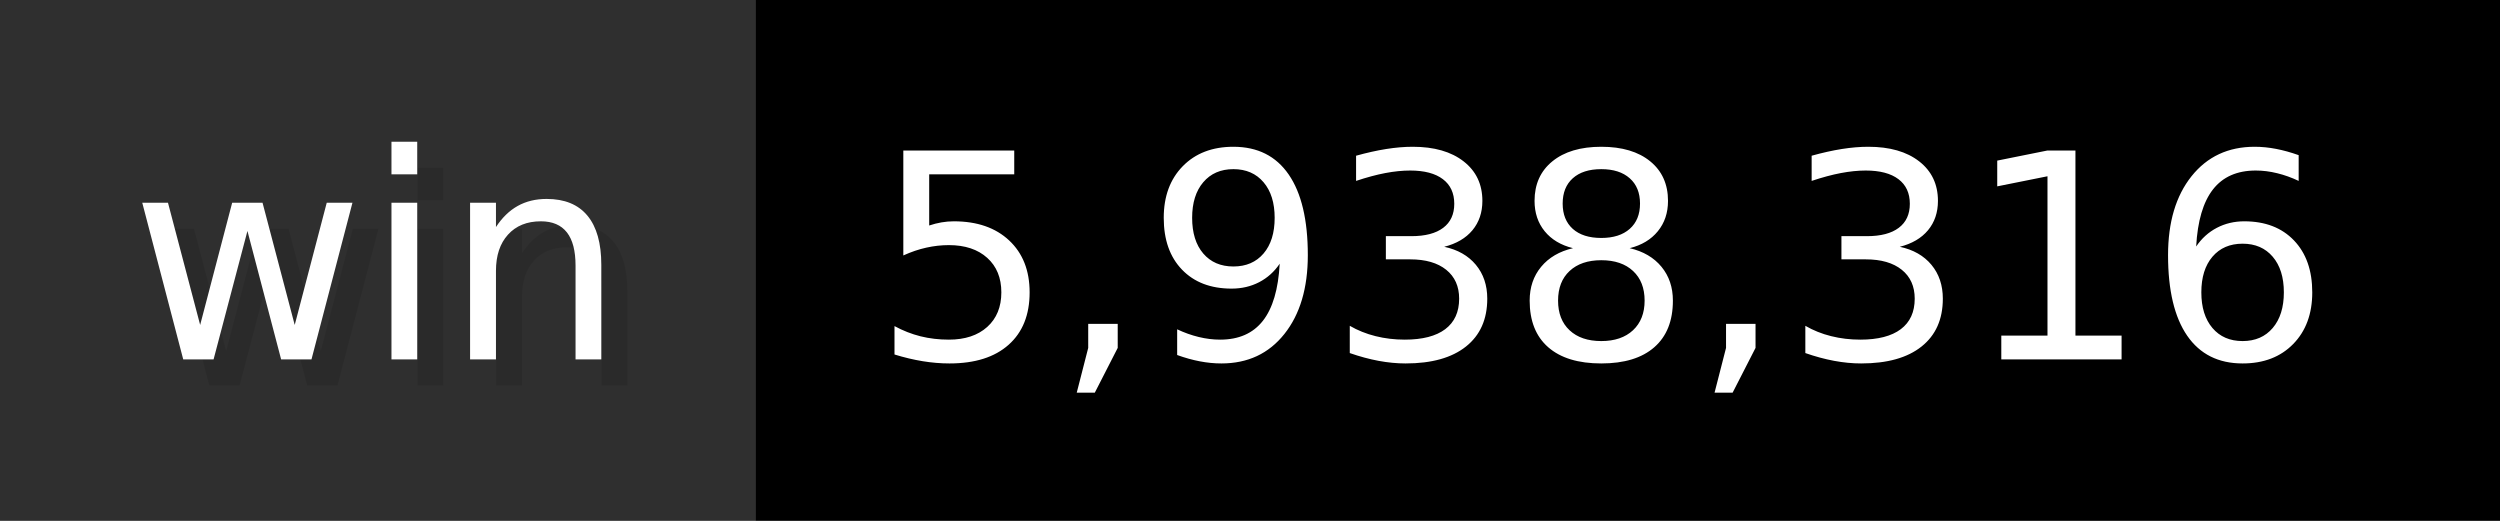
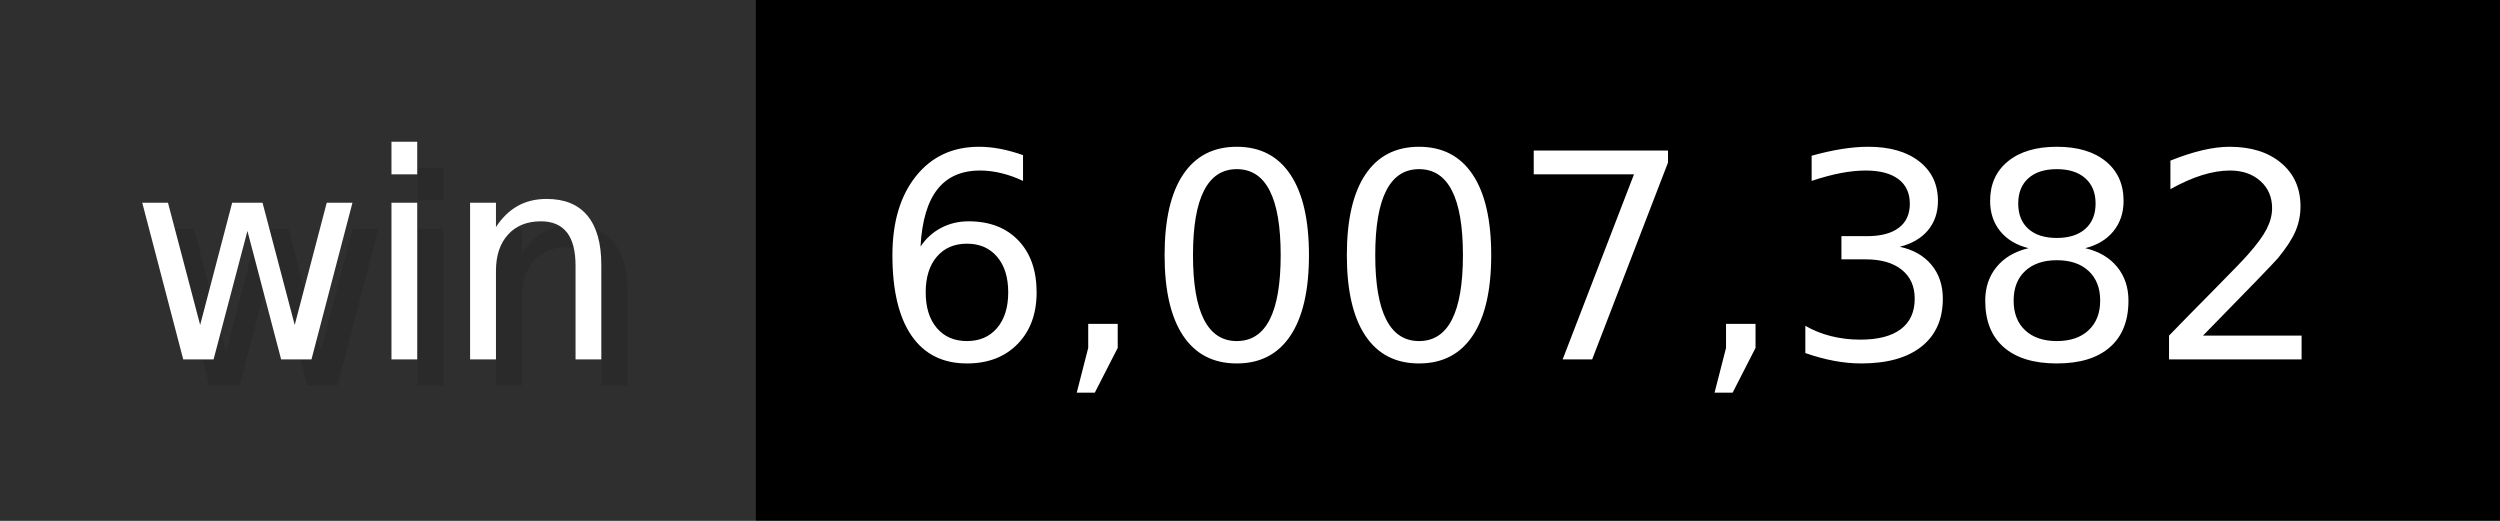
- <svg xmlns="http://www.w3.org/2000/svg" width="96" height="20" viewBox="0 0 960 200" role="img" aria-label="win: 5,938,316">
+ <svg xmlns="http://www.w3.org/2000/svg" width="96" height="20" viewBox="0 0 960 200" role="img" aria-label="win: 6,007,382">
  <g>
    <rect fill="#2F2F2F" width="290" height="200" />
    <rect fill="#" x="290" width="670" height="200" />
  </g>
  <g aria-hidden="true" fill="#fff" text-anchor="start" font-family="Verdana,DejaVu Sans,sans-serif" font-size="110">
    <text x="60" y="148" textLength="190" fill="#000" opacity="0.1">win</text>
    <text x="50" y="138" textLength="190">win</text>
-     <text x="345" y="148" textLength="570" fill="#000" opacity="0.1">5,938,316</text>
-     <text x="335" y="138" textLength="570">5,938,316</text>
+     <text x="345" y="148" textLength="570" fill="#000" opacity="0.1">6,007,382</text>
+     <text x="335" y="138" textLength="570">6,007,382</text>
  </g>
</svg>
